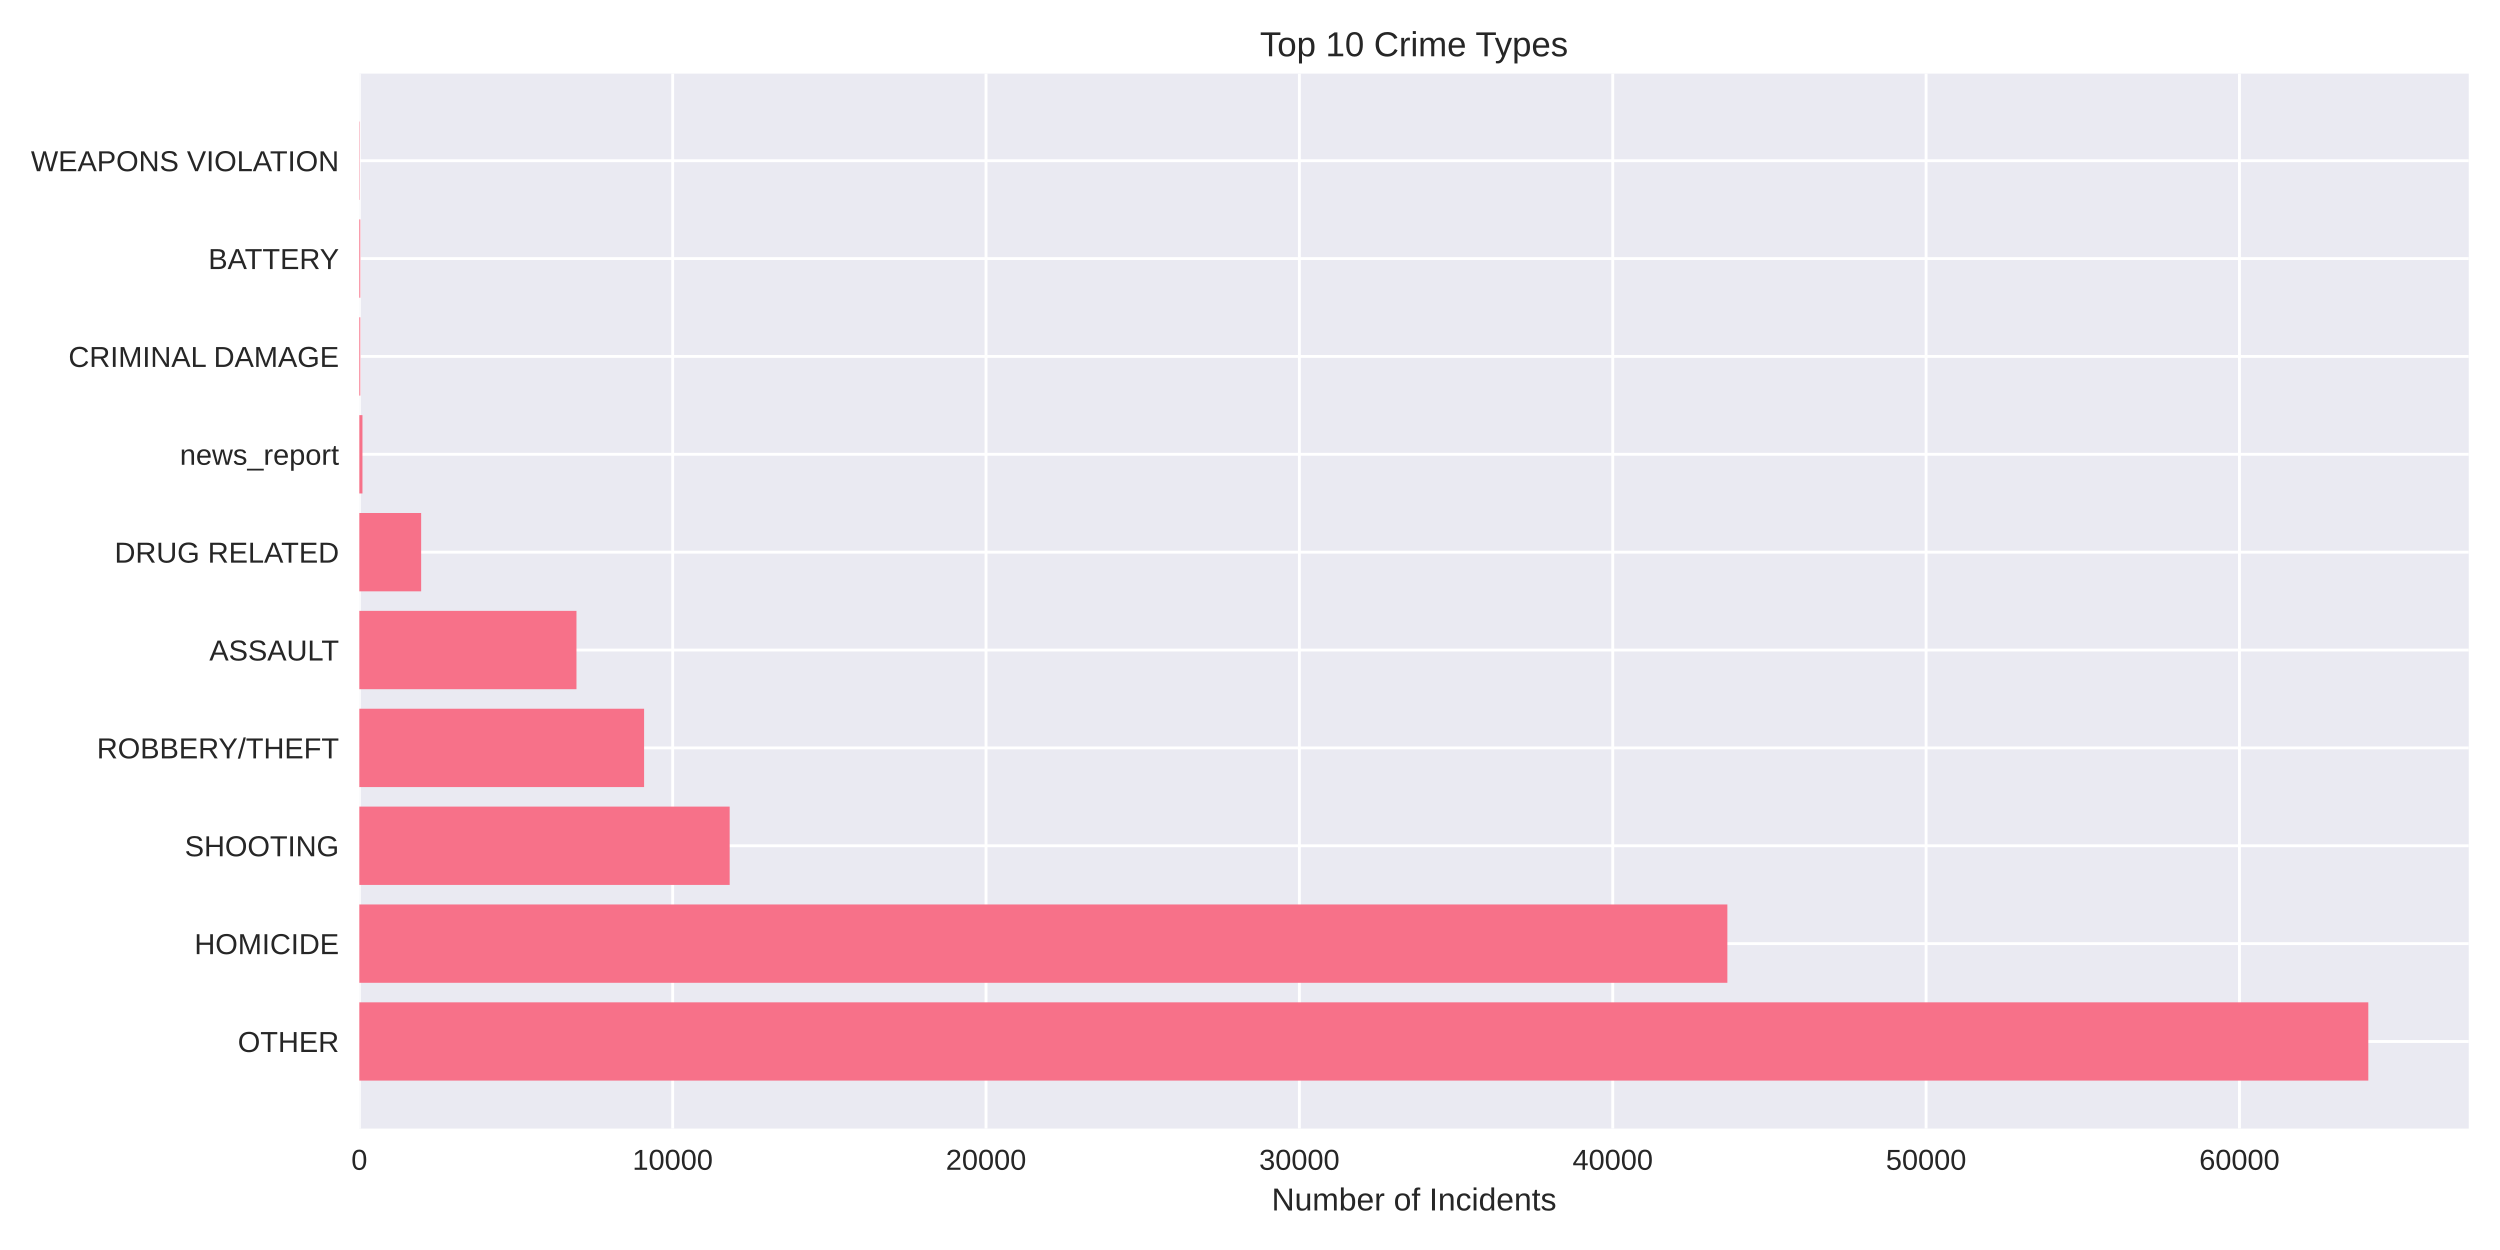
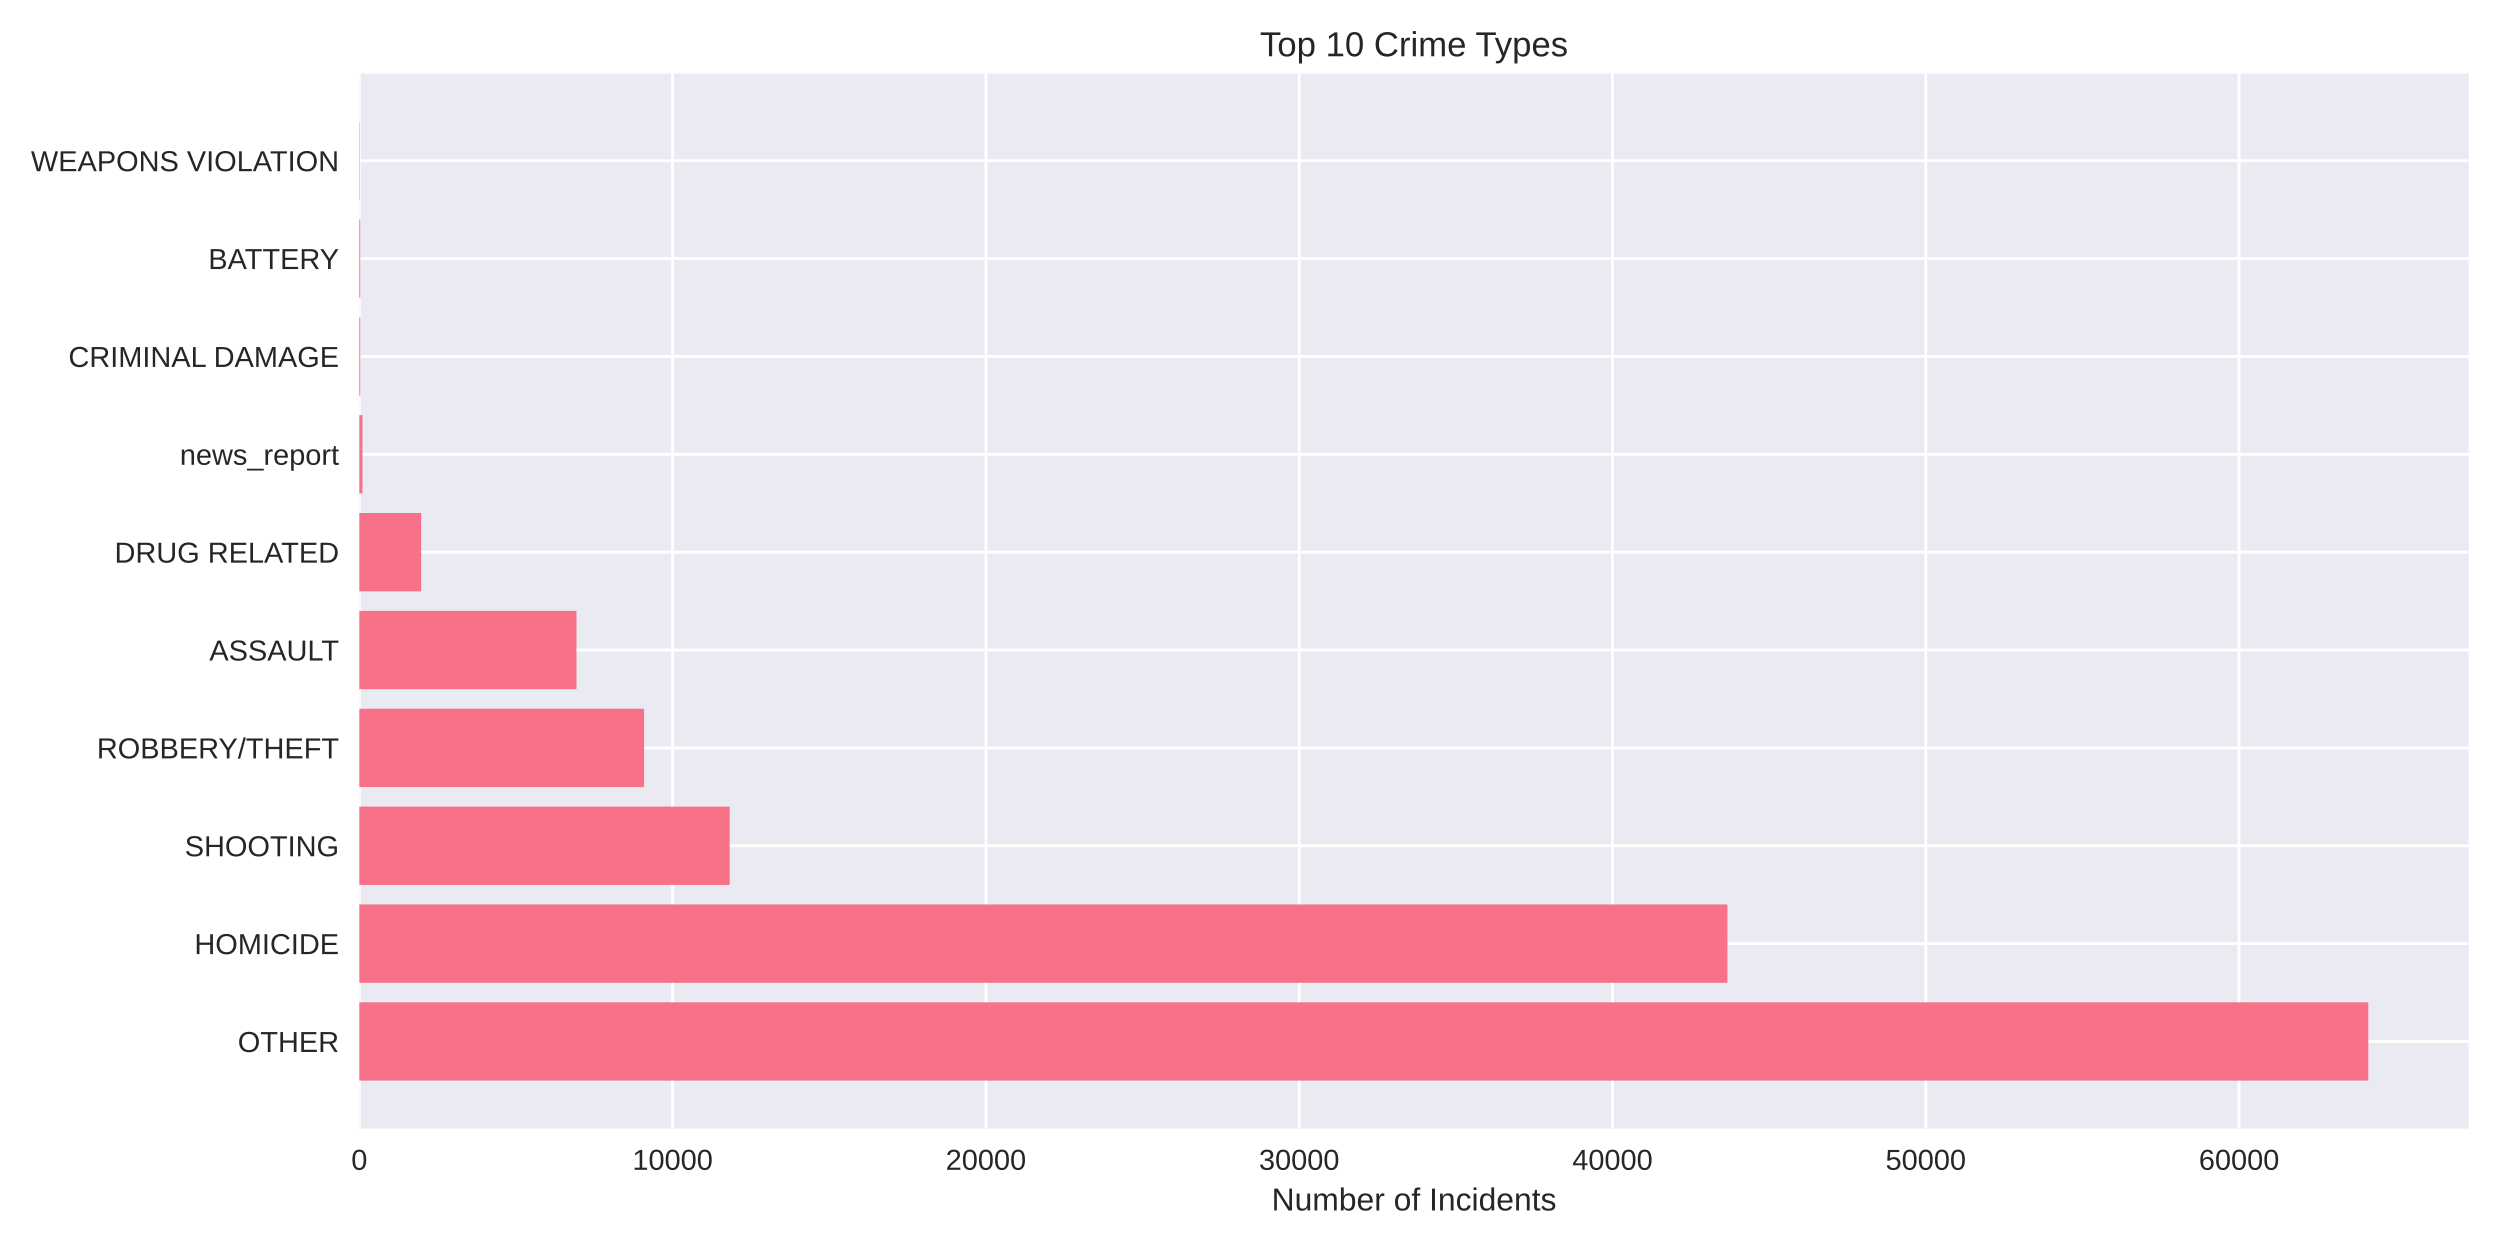
<svg xmlns="http://www.w3.org/2000/svg" width="864pt" height="432pt" viewBox="0 0 864 432" version="1.1">
  <defs>
    <style type="text/css">*{stroke-linejoin: round; stroke-linecap: butt}</style>
  </defs>
  <g id="figure_1">
    <g id="patch_1">
      <path d="M 0 432  L 864 432  L 864 0  L 0 0  z " style="fill: #ffffff" />
    </g>
    <g id="axes_1">
      <g id="patch_2">
        <path d="M 124.18 390.04  L 853.2 390.04  L 853.2 25.44  L 124.18 25.44  z " style="fill: #eaeaf2" />
      </g>
      <g id="matplotlib.axis_1">
        <g id="xtick_1">
          <g id="line2d_1">
-             <path d="M 124.18 390.04  L 124.18 25.44  " clip-path="url(#p100b0443ca)" style="fill: none; stroke: #ffffff; stroke-linecap: round" />
+             <path d="M 124.18 390.04  L 124.18 25.44  " clip-path="url(#pea57c0b092)" style="fill: none; stroke: #ffffff; stroke-linecap: round" />
          </g>
          <g id="line2d_2" />
          <g id="text_1">
            <text style="fill: #262626; font: 10px 'Arial', 'Liberation Sans', 'DejaVu Sans', 'Bitstream Vera Sans', sans-serif; text-anchor: middle" x="124.18" y="404.287" transform="rotate(-0 124.18 404.2869)">0</text>
          </g>
        </g>
        <g id="xtick_2">
          <g id="line2d_3">
-             <path d="M 232.476 390.04  L 232.476 25.44  " clip-path="url(#p100b0443ca)" style="fill: none; stroke: #ffffff; stroke-linecap: round" />
+             <path d="M 232.454 390.04  L 232.454 25.44  " clip-path="url(#pea57c0b092)" style="fill: none; stroke: #ffffff; stroke-linecap: round" />
          </g>
          <g id="line2d_4" />
          <g id="text_2">
-             <text style="fill: #262626; font: 10px 'Arial', 'Liberation Sans', 'DejaVu Sans', 'Bitstream Vera Sans', sans-serif; text-anchor: middle" x="232.476" y="404.287" transform="rotate(-0 232.4756 404.2869)">10000</text>
+             <text style="fill: #262626; font: 10px 'Arial', 'Liberation Sans', 'DejaVu Sans', 'Bitstream Vera Sans', sans-serif; text-anchor: middle" x="232.454" y="404.287" transform="rotate(-0 232.4536 404.2869)">10000</text>
          </g>
        </g>
        <g id="xtick_3">
          <g id="line2d_5">
-             <path d="M 340.771 390.04  L 340.771 25.44  " clip-path="url(#p100b0443ca)" style="fill: none; stroke: #ffffff; stroke-linecap: round" />
+             <path d="M 340.727 390.04  L 340.727 25.44  " clip-path="url(#pea57c0b092)" style="fill: none; stroke: #ffffff; stroke-linecap: round" />
          </g>
          <g id="line2d_6" />
          <g id="text_3">
-             <text style="fill: #262626; font: 10px 'Arial', 'Liberation Sans', 'DejaVu Sans', 'Bitstream Vera Sans', sans-serif; text-anchor: middle" x="340.771" y="404.287" transform="rotate(-0 340.7712 404.2869)">20000</text>
+             <text style="fill: #262626; font: 10px 'Arial', 'Liberation Sans', 'DejaVu Sans', 'Bitstream Vera Sans', sans-serif; text-anchor: middle" x="340.727" y="404.287" transform="rotate(-0 340.7273 404.2869)">20000</text>
          </g>
        </g>
        <g id="xtick_4">
          <g id="line2d_7">
-             <path d="M 449.067 390.04  L 449.067 25.44  " clip-path="url(#p100b0443ca)" style="fill: none; stroke: #ffffff; stroke-linecap: round" />
+             <path d="M 449.001 390.04  L 449.001 25.44  " clip-path="url(#pea57c0b092)" style="fill: none; stroke: #ffffff; stroke-linecap: round" />
          </g>
          <g id="line2d_8" />
          <g id="text_4">
-             <text style="fill: #262626; font: 10px 'Arial', 'Liberation Sans', 'DejaVu Sans', 'Bitstream Vera Sans', sans-serif; text-anchor: middle" x="449.067" y="404.287" transform="rotate(-0 449.0668 404.2869)">30000</text>
+             <text style="fill: #262626; font: 10px 'Arial', 'Liberation Sans', 'DejaVu Sans', 'Bitstream Vera Sans', sans-serif; text-anchor: middle" x="449.001" y="404.287" transform="rotate(-0 449.0009 404.2869)">30000</text>
          </g>
        </g>
        <g id="xtick_5">
          <g id="line2d_9">
-             <path d="M 557.362 390.04  L 557.362 25.44  " clip-path="url(#p100b0443ca)" style="fill: none; stroke: #ffffff; stroke-linecap: round" />
+             <path d="M 557.275 390.04  L 557.275 25.44  " clip-path="url(#pea57c0b092)" style="fill: none; stroke: #ffffff; stroke-linecap: round" />
          </g>
          <g id="line2d_10" />
          <g id="text_5">
-             <text style="fill: #262626; font: 10px 'Arial', 'Liberation Sans', 'DejaVu Sans', 'Bitstream Vera Sans', sans-serif; text-anchor: middle" x="557.362" y="404.287" transform="rotate(-0 557.3624 404.2869)">40000</text>
+             <text style="fill: #262626; font: 10px 'Arial', 'Liberation Sans', 'DejaVu Sans', 'Bitstream Vera Sans', sans-serif; text-anchor: middle" x="557.275" y="404.287" transform="rotate(-0 557.2746 404.2869)">40000</text>
          </g>
        </g>
        <g id="xtick_6">
          <g id="line2d_11">
-             <path d="M 665.658 390.04  L 665.658 25.44  " clip-path="url(#p100b0443ca)" style="fill: none; stroke: #ffffff; stroke-linecap: round" />
+             <path d="M 665.548 390.04  L 665.548 25.44  " clip-path="url(#pea57c0b092)" style="fill: none; stroke: #ffffff; stroke-linecap: round" />
          </g>
          <g id="line2d_12" />
          <g id="text_6">
-             <text style="fill: #262626; font: 10px 'Arial', 'Liberation Sans', 'DejaVu Sans', 'Bitstream Vera Sans', sans-serif; text-anchor: middle" x="665.658" y="404.287" transform="rotate(-0 665.658 404.2869)">50000</text>
+             <text style="fill: #262626; font: 10px 'Arial', 'Liberation Sans', 'DejaVu Sans', 'Bitstream Vera Sans', sans-serif; text-anchor: middle" x="665.548" y="404.287" transform="rotate(-0 665.5482 404.2869)">50000</text>
          </g>
        </g>
        <g id="xtick_7">
          <g id="line2d_13">
-             <path d="M 773.954 390.04  L 773.954 25.44  " clip-path="url(#p100b0443ca)" style="fill: none; stroke: #ffffff; stroke-linecap: round" />
+             <path d="M 773.822 390.04  L 773.822 25.44  " clip-path="url(#pea57c0b092)" style="fill: none; stroke: #ffffff; stroke-linecap: round" />
          </g>
          <g id="line2d_14" />
          <g id="text_7">
-             <text style="fill: #262626; font: 10px 'Arial', 'Liberation Sans', 'DejaVu Sans', 'Bitstream Vera Sans', sans-serif; text-anchor: middle" x="773.954" y="404.287" transform="rotate(-0 773.9536 404.2869)">60000</text>
+             <text style="fill: #262626; font: 10px 'Arial', 'Liberation Sans', 'DejaVu Sans', 'Bitstream Vera Sans', sans-serif; text-anchor: middle" x="773.822" y="404.287" transform="rotate(-0 773.8219 404.2869)">60000</text>
          </g>
        </g>
        <g id="text_8">
          <text style="fill: #262626; font: 11px 'Arial', 'Liberation Sans', 'DejaVu Sans', 'Bitstream Vera Sans', sans-serif; text-anchor: middle" x="488.69" y="418.333" transform="rotate(-0 488.69 418.3334)">Number of Incidents</text>
        </g>
      </g>
      <g id="matplotlib.axis_2">
        <g id="ytick_1">
          <g id="line2d_15">
-             <path d="M 124.18 359.939  L 853.2 359.939  " clip-path="url(#p100b0443ca)" style="fill: none; stroke: #ffffff; stroke-linecap: round" />
+             <path d="M 124.18 359.939  L 853.2 359.939  " clip-path="url(#pea57c0b092)" style="fill: none; stroke: #ffffff; stroke-linecap: round" />
          </g>
          <g id="line2d_16" />
          <g id="text_9">
            <text style="fill: #262626; font: 10px 'Arial', 'Liberation Sans', 'DejaVu Sans', 'Bitstream Vera Sans', sans-serif; text-anchor: end" x="117.18" y="363.562" transform="rotate(-0 117.18 363.562)">OTHER</text>
          </g>
        </g>
        <g id="ytick_2">
          <g id="line2d_17">
-             <path d="M 124.18 326.117  L 853.2 326.117  " clip-path="url(#p100b0443ca)" style="fill: none; stroke: #ffffff; stroke-linecap: round" />
+             <path d="M 124.18 326.117  L 853.2 326.117  " clip-path="url(#pea57c0b092)" style="fill: none; stroke: #ffffff; stroke-linecap: round" />
          </g>
          <g id="line2d_18" />
          <g id="text_10">
            <text style="fill: #262626; font: 10px 'Arial', 'Liberation Sans', 'DejaVu Sans', 'Bitstream Vera Sans', sans-serif; text-anchor: end" x="117.18" y="329.74" transform="rotate(-0 117.18 329.7401)">HOMICIDE</text>
          </g>
        </g>
        <g id="ytick_3">
          <g id="line2d_19">
-             <path d="M 124.18 292.295  L 853.2 292.295  " clip-path="url(#p100b0443ca)" style="fill: none; stroke: #ffffff; stroke-linecap: round" />
+             <path d="M 124.18 292.295  L 853.2 292.295  " clip-path="url(#pea57c0b092)" style="fill: none; stroke: #ffffff; stroke-linecap: round" />
          </g>
          <g id="line2d_20" />
          <g id="text_11">
            <text style="fill: #262626; font: 10px 'Arial', 'Liberation Sans', 'DejaVu Sans', 'Bitstream Vera Sans', sans-serif; text-anchor: end" x="117.18" y="295.918" transform="rotate(-0 117.18 295.9182)">SHOOTING</text>
          </g>
        </g>
        <g id="ytick_4">
          <g id="line2d_21">
-             <path d="M 124.18 258.473  L 853.2 258.473  " clip-path="url(#p100b0443ca)" style="fill: none; stroke: #ffffff; stroke-linecap: round" />
+             <path d="M 124.18 258.473  L 853.2 258.473  " clip-path="url(#pea57c0b092)" style="fill: none; stroke: #ffffff; stroke-linecap: round" />
          </g>
          <g id="line2d_22" />
          <g id="text_12">
            <text style="fill: #262626; font: 10px 'Arial', 'Liberation Sans', 'DejaVu Sans', 'Bitstream Vera Sans', sans-serif; text-anchor: end" x="117.18" y="262.096" transform="rotate(-0 117.18 262.0963)">ROBBERY/THEFT</text>
          </g>
        </g>
        <g id="ytick_5">
          <g id="line2d_23">
-             <path d="M 124.18 224.651  L 853.2 224.651  " clip-path="url(#p100b0443ca)" style="fill: none; stroke: #ffffff; stroke-linecap: round" />
+             <path d="M 124.18 224.651  L 853.2 224.651  " clip-path="url(#pea57c0b092)" style="fill: none; stroke: #ffffff; stroke-linecap: round" />
          </g>
          <g id="line2d_24" />
          <g id="text_13">
            <text style="fill: #262626; font: 10px 'Arial', 'Liberation Sans', 'DejaVu Sans', 'Bitstream Vera Sans', sans-serif; text-anchor: end" x="117.18" y="228.274" transform="rotate(-0 117.18 228.2744)">ASSAULT</text>
          </g>
        </g>
        <g id="ytick_6">
          <g id="line2d_25">
-             <path d="M 124.18 190.829  L 853.2 190.829  " clip-path="url(#p100b0443ca)" style="fill: none; stroke: #ffffff; stroke-linecap: round" />
+             <path d="M 124.18 190.829  L 853.2 190.829  " clip-path="url(#pea57c0b092)" style="fill: none; stroke: #ffffff; stroke-linecap: round" />
          </g>
          <g id="line2d_26" />
          <g id="text_14">
            <text style="fill: #262626; font: 10px 'Arial', 'Liberation Sans', 'DejaVu Sans', 'Bitstream Vera Sans', sans-serif; text-anchor: end" x="117.18" y="194.452" transform="rotate(-0 117.18 194.4525)">DRUG RELATED</text>
          </g>
        </g>
        <g id="ytick_7">
          <g id="line2d_27">
-             <path d="M 124.18 157.007  L 853.2 157.007  " clip-path="url(#p100b0443ca)" style="fill: none; stroke: #ffffff; stroke-linecap: round" />
+             <path d="M 124.18 157.007  L 853.2 157.007  " clip-path="url(#pea57c0b092)" style="fill: none; stroke: #ffffff; stroke-linecap: round" />
          </g>
          <g id="line2d_28" />
          <g id="text_15">
            <text style="fill: #262626; font: 10px 'Arial', 'Liberation Sans', 'DejaVu Sans', 'Bitstream Vera Sans', sans-serif; text-anchor: end" x="117.18" y="160.631" transform="rotate(-0 117.18 160.6306)">news_report</text>
          </g>
        </g>
        <g id="ytick_8">
          <g id="line2d_29">
-             <path d="M 124.18 123.185  L 853.2 123.185  " clip-path="url(#p100b0443ca)" style="fill: none; stroke: #ffffff; stroke-linecap: round" />
+             <path d="M 124.18 123.185  L 853.2 123.185  " clip-path="url(#pea57c0b092)" style="fill: none; stroke: #ffffff; stroke-linecap: round" />
          </g>
          <g id="line2d_30" />
          <g id="text_16">
            <text style="fill: #262626; font: 10px 'Arial', 'Liberation Sans', 'DejaVu Sans', 'Bitstream Vera Sans', sans-serif; text-anchor: end" x="117.18" y="126.809" transform="rotate(-0 117.18 126.8087)">CRIMINAL DAMAGE</text>
          </g>
        </g>
        <g id="ytick_9">
          <g id="line2d_31">
-             <path d="M 124.18 89.363  L 853.2 89.363  " clip-path="url(#p100b0443ca)" style="fill: none; stroke: #ffffff; stroke-linecap: round" />
+             <path d="M 124.18 89.363  L 853.2 89.363  " clip-path="url(#pea57c0b092)" style="fill: none; stroke: #ffffff; stroke-linecap: round" />
          </g>
          <g id="line2d_32" />
          <g id="text_17">
            <text style="fill: #262626; font: 10px 'Arial', 'Liberation Sans', 'DejaVu Sans', 'Bitstream Vera Sans', sans-serif; text-anchor: end" x="117.18" y="92.987" transform="rotate(-0 117.18 92.98681)">BATTERY</text>
          </g>
        </g>
        <g id="ytick_10">
          <g id="line2d_33">
-             <path d="M 124.18 55.541  L 853.2 55.541  " clip-path="url(#p100b0443ca)" style="fill: none; stroke: #ffffff; stroke-linecap: round" />
+             <path d="M 124.18 55.541  L 853.2 55.541  " clip-path="url(#pea57c0b092)" style="fill: none; stroke: #ffffff; stroke-linecap: round" />
          </g>
          <g id="line2d_34" />
          <g id="text_18">
            <text style="fill: #262626; font: 10px 'Arial', 'Liberation Sans', 'DejaVu Sans', 'Bitstream Vera Sans', sans-serif; text-anchor: end" x="117.18" y="59.165" transform="rotate(-0 117.18 59.16492)">WEAPONS VIOLATION</text>
          </g>
        </g>
      </g>
      <g id="patch_3">
-         <path d="M 124.18 373.467  L 818.485 373.467  L 818.485 346.41  L 124.18 346.41  z " clip-path="url(#p100b0443ca)" style="fill: #f77189" />
+         <path d="M 124.18 373.467  L 818.485 373.467  L 818.485 346.41  L 124.18 346.41  z " clip-path="url(#pea57c0b092)" style="fill: #f77189" />
      </g>
      <g id="patch_4">
-         <path d="M 124.18 339.645  L 596.977 339.645  L 596.977 312.588  L 124.18 312.588  z " clip-path="url(#p100b0443ca)" style="fill: #f77189" />
+         <path d="M 124.18 339.645  L 597 339.645  L 597 312.588  L 124.18 312.588  z " clip-path="url(#pea57c0b092)" style="fill: #f77189" />
      </g>
      <g id="patch_5">
-         <path d="M 124.18 305.823  L 252.175 305.823  L 252.175 278.766  L 124.18 278.766  z " clip-path="url(#p100b0443ca)" style="fill: #f77189" />
+         <path d="M 124.18 305.823  L 252.17 305.823  L 252.17 278.766  L 124.18 278.766  z " clip-path="url(#pea57c0b092)" style="fill: #f77189" />
      </g>
      <g id="patch_6">
-         <path d="M 124.18 272.002  L 222.599 272.002  L 222.599 244.944  L 124.18 244.944  z " clip-path="url(#p100b0443ca)" style="fill: #f77189" />
+         <path d="M 124.18 272.002  L 222.59 272.002  L 222.59 244.944  L 124.18 244.944  z " clip-path="url(#pea57c0b092)" style="fill: #f77189" />
      </g>
      <g id="patch_7">
-         <path d="M 124.18 238.18  L 199.229 238.18  L 199.229 211.122  L 124.18 211.122  z " clip-path="url(#p100b0443ca)" style="fill: #f77189" />
+         <path d="M 124.18 238.18  L 199.224 238.18  L 199.224 211.122  L 124.18 211.122  z " clip-path="url(#pea57c0b092)" style="fill: #f77189" />
      </g>
      <g id="patch_8">
-         <path d="M 124.18 204.358  L 145.547 204.358  L 145.547 177.3  L 124.18 177.3  z " clip-path="url(#p100b0443ca)" style="fill: #f77189" />
+         <path d="M 124.18 204.358  L 145.553 204.358  L 145.553 177.3  L 124.18 177.3  z " clip-path="url(#pea57c0b092)" style="fill: #f77189" />
      </g>
      <g id="patch_9">
-         <path d="M 124.18 170.536  L 125.263 170.536  L 125.263 143.478  L 124.18 143.478  z " clip-path="url(#p100b0443ca)" style="fill: #f77189" />
+         <path d="M 124.18 170.536  L 125.263 170.536  L 125.263 143.478  L 124.18 143.478  z " clip-path="url(#pea57c0b092)" style="fill: #f77189" />
      </g>
      <g id="patch_10">
-         <path d="M 124.18 136.714  L 124.516 136.714  L 124.516 109.657  L 124.18 109.657  z " clip-path="url(#p100b0443ca)" style="fill: #f77189" />
+         <path d="M 124.18 136.714  L 124.516 136.714  L 124.516 109.657  L 124.18 109.657  z " clip-path="url(#pea57c0b092)" style="fill: #f77189" />
      </g>
      <g id="patch_11">
-         <path d="M 124.18 102.892  L 124.516 102.892  L 124.516 75.835  L 124.18 75.835  z " clip-path="url(#p100b0443ca)" style="fill: #f77189" />
+         <path d="M 124.18 102.892  L 124.516 102.892  L 124.516 75.835  L 124.18 75.835  z " clip-path="url(#pea57c0b092)" style="fill: #f77189" />
      </g>
      <g id="patch_12">
-         <path d="M 124.18 69.07  L 124.299 69.07  L 124.299 42.013  L 124.18 42.013  z " clip-path="url(#p100b0443ca)" style="fill: #f77189" />
+         <path d="M 124.18 69.07  L 124.299 69.07  L 124.299 42.013  L 124.18 42.013  z " clip-path="url(#pea57c0b092)" style="fill: #f77189" />
      </g>
      <g id="patch_13">
        <path d="M 124.18 390.04  L 124.18 25.44  " style="fill: none" />
      </g>
      <g id="patch_14">
        <path d="M 853.2 390.04  L 853.2 25.44  " style="fill: none" />
      </g>
      <g id="patch_15">
        <path d="M 124.18 390.04  L 853.2 390.04  " style="fill: none" />
      </g>
      <g id="patch_16">
        <path d="M 124.18 25.44  L 853.2 25.44  " style="fill: none" />
      </g>
      <g id="text_19">
        <text style="fill: #262626; font: 12px 'Arial', 'Liberation Sans', 'DejaVu Sans', 'Bitstream Vera Sans', sans-serif; text-anchor: middle" x="488.69" y="19.44" transform="rotate(-0 488.69 19.44)">Top 10 Crime Types</text>
      </g>
    </g>
  </g>
  <defs>
-     <clipPath id="p100b0443ca">
+     <clipPath id="pea57c0b092">
      <rect x="124.18" y="25.44" width="729.02" height="364.6" />
    </clipPath>
  </defs>
</svg>
